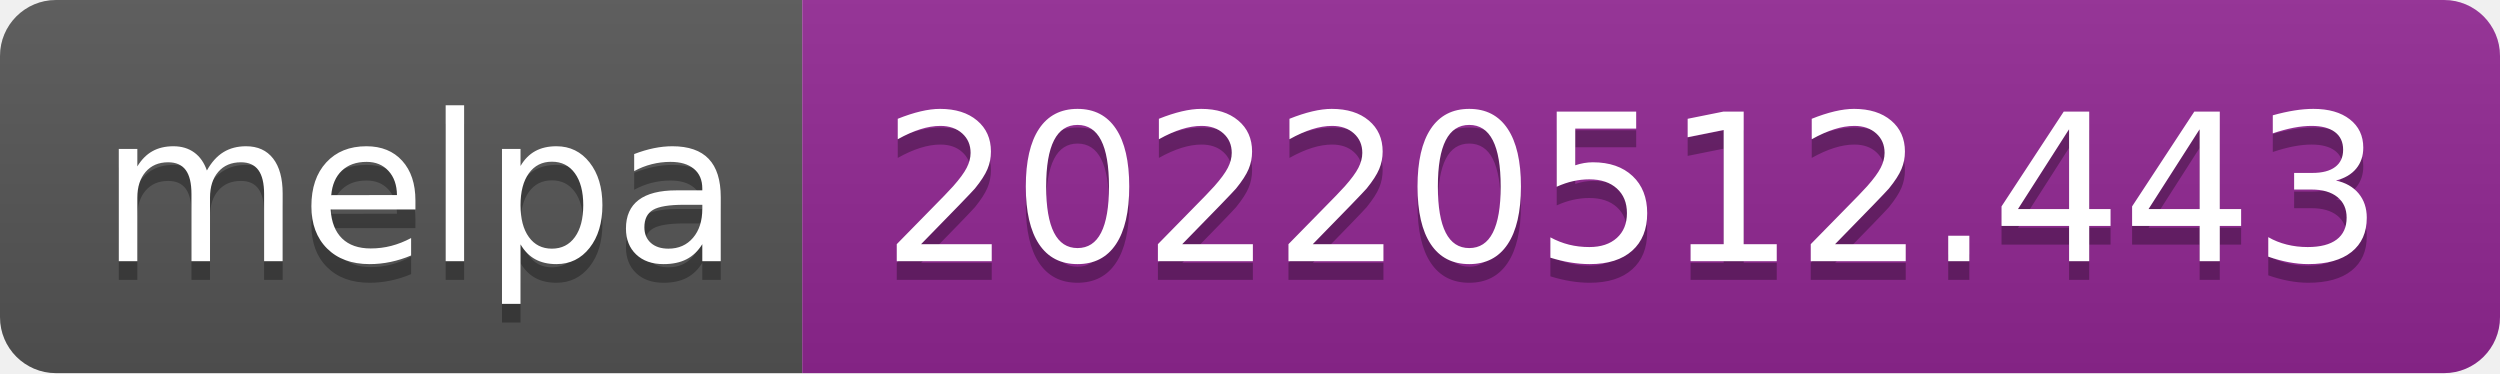
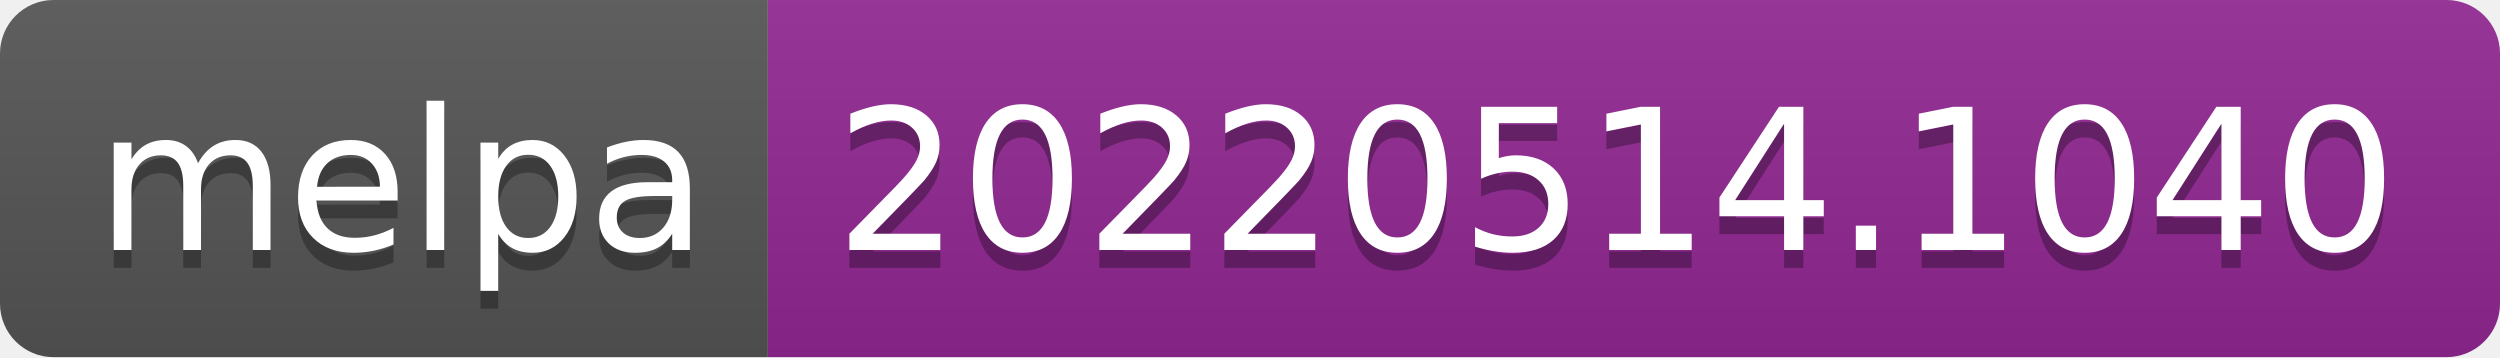
- <svg xmlns="http://www.w3.org/2000/svg" width="134" height="20" role="img" aria-label="melpa: 20220512.443">
+ <svg xmlns="http://www.w3.org/2000/svg" width="140" height="20" role="img" aria-label="melpa: 20220514.1040">
  <linearGradient id="s" x2="0" y2="100%">
    <stop offset="0" stop-color="#bbb" stop-opacity=".1" />
    <stop offset="1" stop-opacity=".1" />
  </linearGradient>
  <clipPath id="r">
-     <rect width="134" height="20" rx="3" fill="#fff" />
+     <rect width="140" height="20" rx="3" fill="#fff" />
  </clipPath>
  <g clip-path="url(#r)">
    <rect width="43" height="20" fill="#555" />
-     <rect x="43" width="91" height="20" fill="#922793" />
-     <rect width="134" height="20" fill="url(#s)" />
+     <rect x="43" width="97" height="20" fill="#922793" />
+     <rect width="140" height="20" fill="url(#s)" />
  </g>
  <g fill="#fff" text-anchor="middle" font-family="Verdana,Geneva,DejaVu Sans,sans-serif" text-rendering="geometricPrecision" font-size="110">
    <text aria-hidden="true" x="225" y="150" fill="#010101" fill-opacity=".3" transform="scale(.1)" textLength="330">melpa</text>
    <text x="225" y="140" transform="scale(.1)" fill="#fff" textLength="330">melpa</text>
-     <text aria-hidden="true" x="875" y="150" fill="#010101" fill-opacity=".3" transform="scale(.1)" textLength="810">20220512.443</text>
-     <text x="875" y="140" transform="scale(.1)" fill="#fff" textLength="810">20220512.443</text>
+     <text aria-hidden="true" x="905" y="150" fill="#010101" fill-opacity=".3" transform="scale(.1)" textLength="870">20220514.1040</text>
+     <text x="905" y="140" transform="scale(.1)" fill="#fff" textLength="870">20220514.1040</text>
  </g>
</svg>
